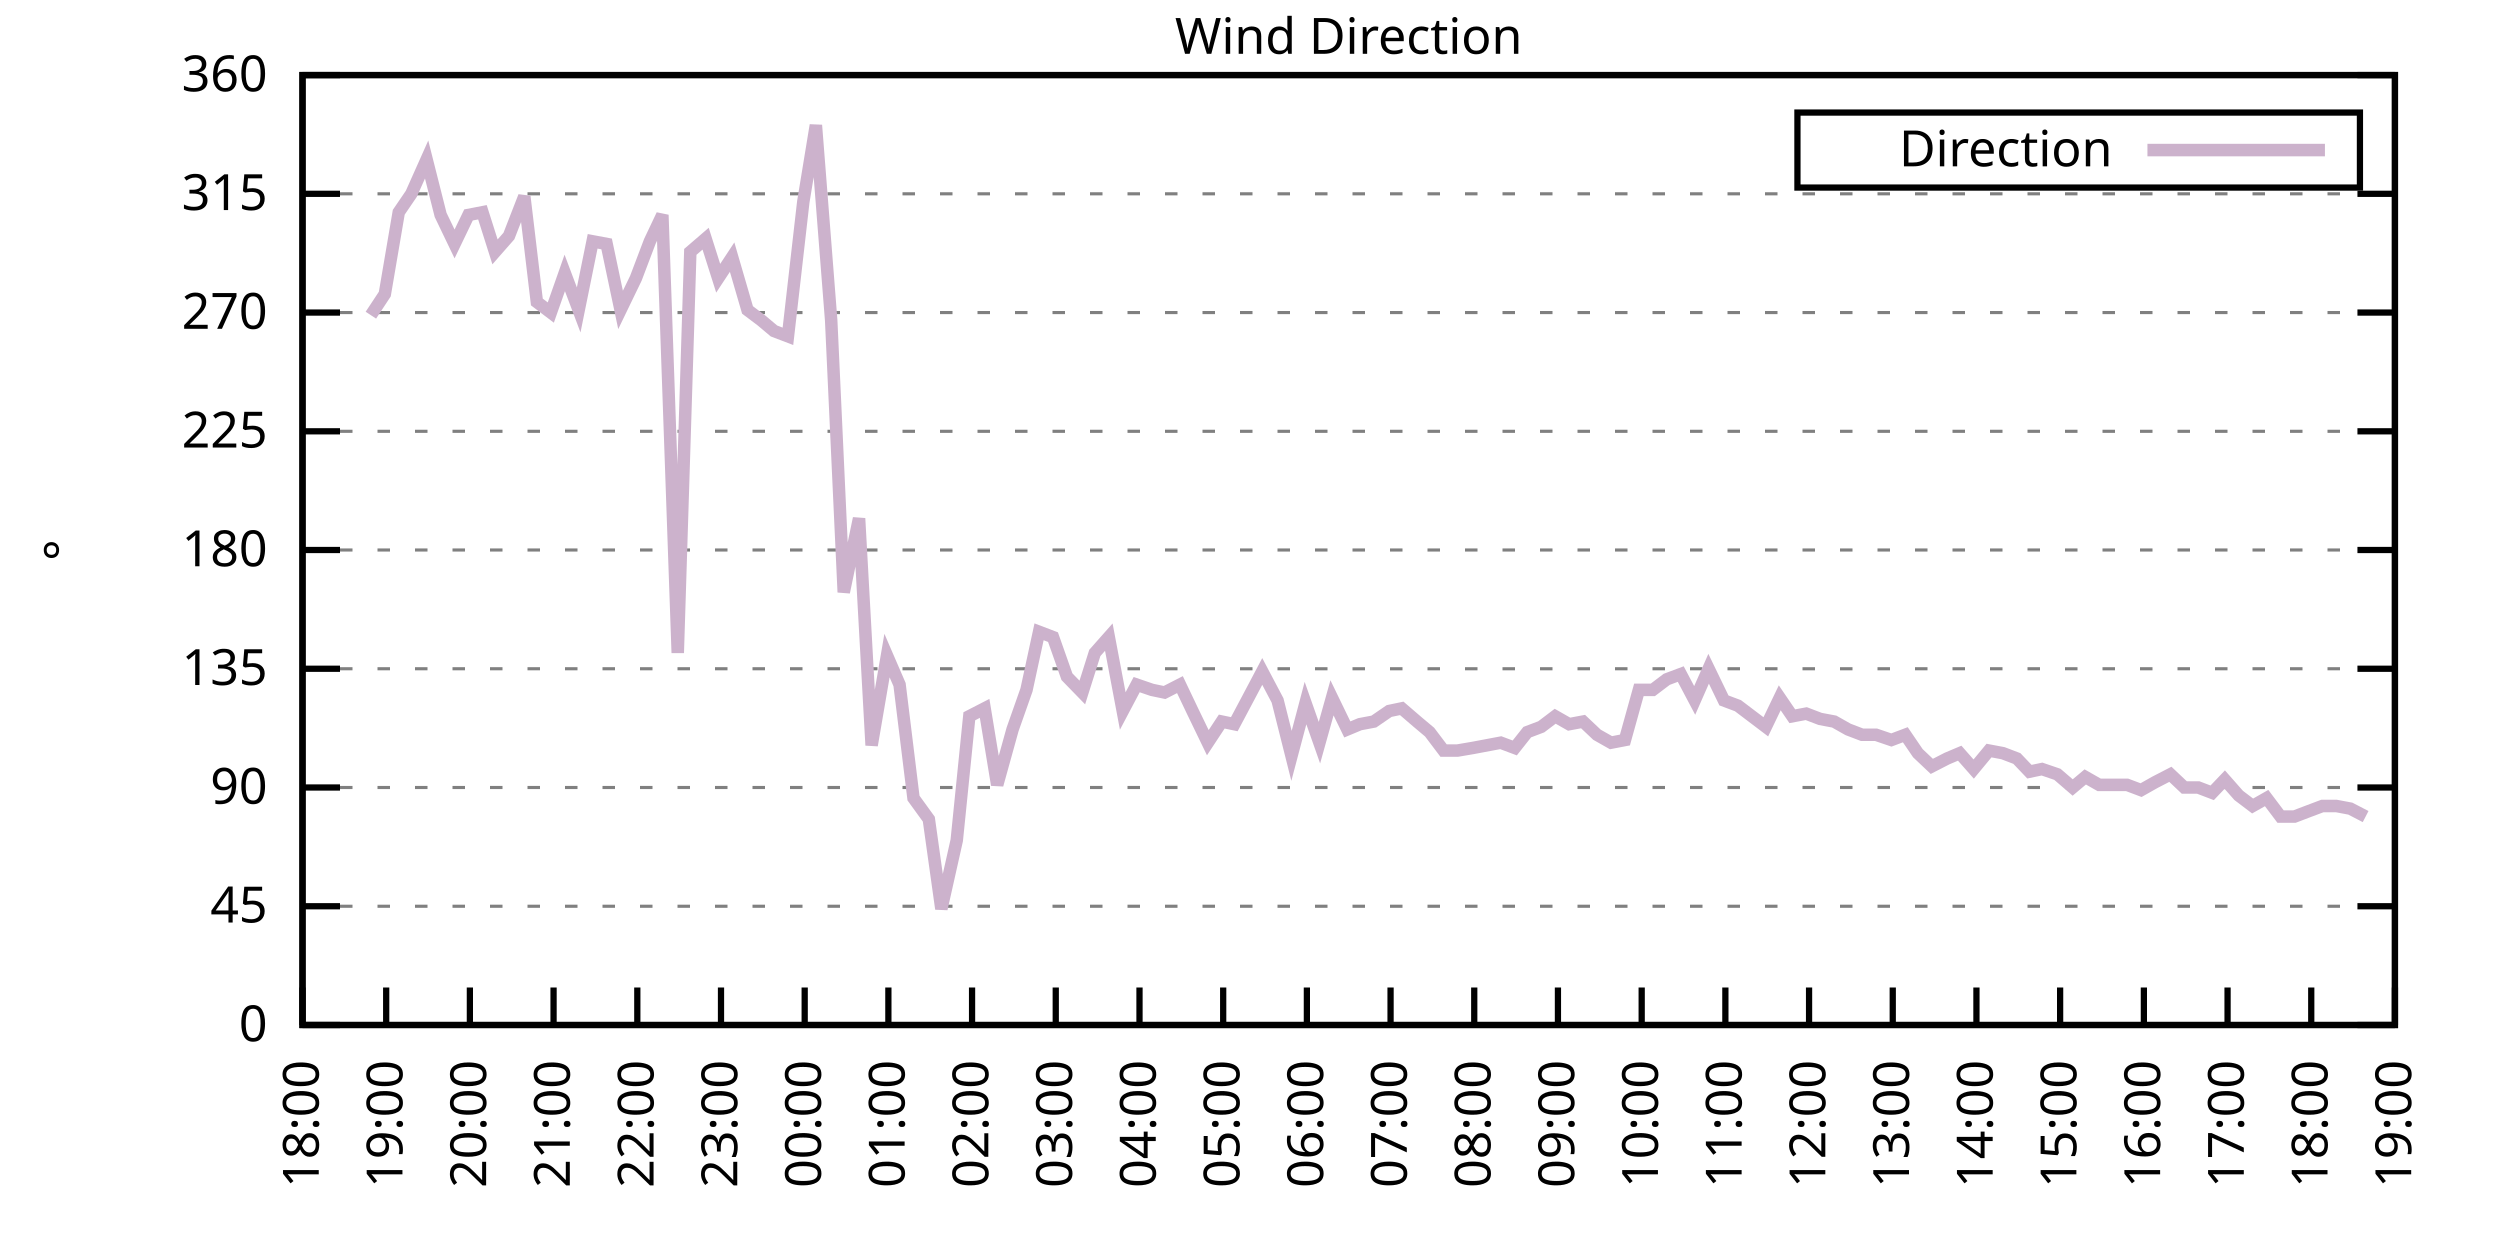
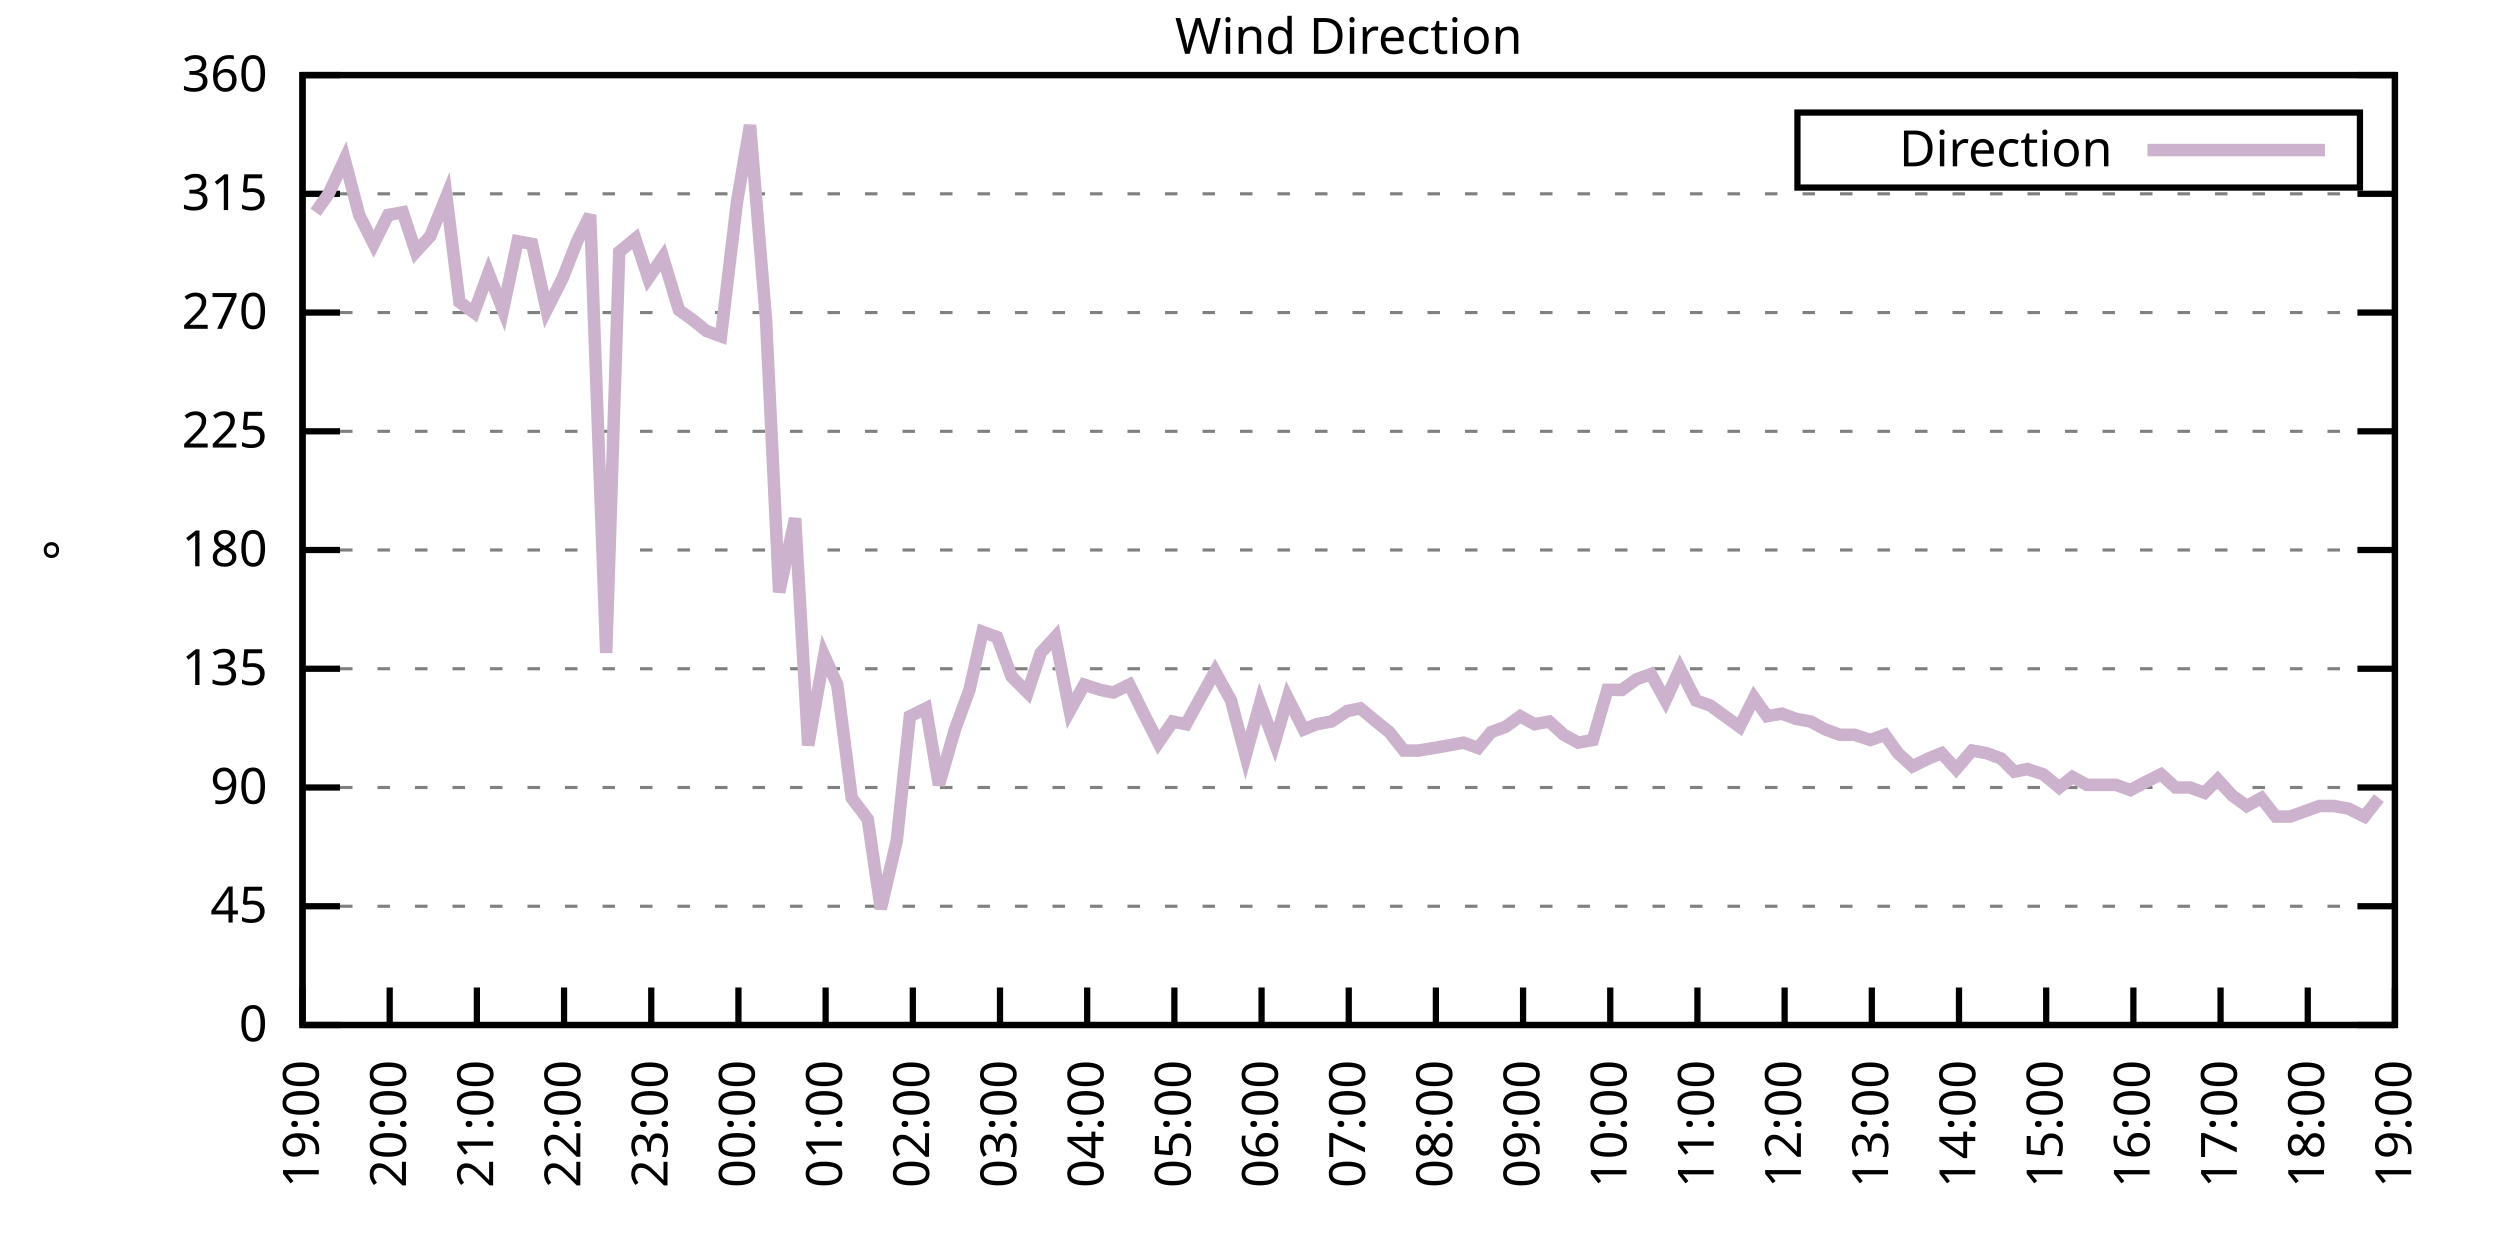
<svg xmlns="http://www.w3.org/2000/svg" xmlns:xlink="http://www.w3.org/1999/xlink" width="400" height="200" viewBox="0 0 400 200">
  <g id="gnuplot_canvas">
    <rect x="0" y="0" width="400" height="200" fill="none" />
    <defs>
      <circle id="gpDot" r="0.5" stroke-width="0.5" stroke="currentColor" />
      <path id="gpPt0" stroke-width="0.333" stroke="currentColor" d="M-1,0 h2 M0,-1 v2" />
      <path id="gpPt1" stroke-width="0.333" stroke="currentColor" d="M-1,-1 L1,1 M1,-1 L-1,1" />
      <path id="gpPt2" stroke-width="0.333" stroke="currentColor" d="M-1,0 L1,0 M0,-1 L0,1 M-1,-1 L1,1 M-1,1 L1,-1" />
      <rect id="gpPt3" stroke-width="0.333" stroke="currentColor" x="-1" y="-1" width="2" height="2" />
      <rect id="gpPt4" stroke-width="0.333" stroke="currentColor" fill="currentColor" x="-1" y="-1" width="2" height="2" />
      <circle id="gpPt5" stroke-width="0.333" stroke="currentColor" cx="0" cy="0" r="1" />
      <use xlink:href="#gpPt5" id="gpPt6" fill="currentColor" stroke="none" />
      <path id="gpPt7" stroke-width="0.333" stroke="currentColor" d="M0,-1.33 L-1.33,0.67 L1.33,0.67 z" />
      <use xlink:href="#gpPt7" id="gpPt8" fill="currentColor" stroke="none" />
      <use xlink:href="#gpPt7" id="gpPt9" stroke="currentColor" transform="rotate(180)" />
      <use xlink:href="#gpPt9" id="gpPt10" fill="currentColor" stroke="none" />
      <use xlink:href="#gpPt3" id="gpPt11" stroke="currentColor" transform="rotate(45)" />
      <use xlink:href="#gpPt11" id="gpPt12" fill="currentColor" stroke="none" />
      <path id="gpPt13" stroke-width="0.333" stroke="currentColor" d="M0,1.330 L1.265,0.411 L0.782,-1.067 L-0.782,-1.076 L-1.265,0.411 z" />
      <use xlink:href="#gpPt13" id="gpPt14" fill="currentColor" stroke="none" />
      <filter id="textbox" filterUnits="objectBoundingBox" x="0" y="0" height="1" width="1">
        <feFlood flood-color="white" flood-opacity="1" result="bgnd" />
        <feComposite in="SourceGraphic" in2="bgnd" operator="atop" />
      </filter>
      <filter id="greybox" filterUnits="objectBoundingBox" x="0" y="0" height="1" width="1">
        <feFlood flood-color="lightgrey" flood-opacity="1" result="grey" />
        <feComposite in="SourceGraphic" in2="grey" operator="atop" />
      </filter>
    </defs>
    <g fill="none" color="white" stroke="currentColor" stroke-width="1.00" stroke-linecap="butt" stroke-linejoin="miter">
</g>
    <g fill="none" color="black" stroke="currentColor" stroke-width="1.00" stroke-linecap="butt" stroke-linejoin="miter">
      <g stroke="none" shape-rendering="crispEdges">
        <polygon fill="rgb(255, 255, 255)" points="48.40,164.00 383.18,164.00 383.18,12.02 48.40,12.02 " />
      </g>
    </g>
    <g fill="none" color="black" stroke="currentColor" stroke-width="1.00" stroke-linecap="butt" stroke-linejoin="miter">
</g>
    <g fill="none" color="black" stroke="black" stroke-width="0.50" stroke-linecap="butt" stroke-linejoin="miter">
</g>
    <g fill="none" color="gray" stroke="currentColor" stroke-width="0.50" stroke-linecap="butt" stroke-linejoin="miter">
      <path stroke="gray" stroke-dasharray="2,4" class="gridline" d="M48.40,164.00 L383.19,164.00  " />
    </g>
    <g fill="none" color="gray" stroke="gray" stroke-width="1.00" stroke-linecap="butt" stroke-linejoin="miter">
</g>
    <g fill="none" color="black" stroke="currentColor" stroke-width="1.00" stroke-linecap="butt" stroke-linejoin="miter">
      <path stroke="black" d="M48.40,164.00 L54.40,164.00 M383.19,164.00 L377.19,164.00  " />
      <g transform="translate(42.80,166.60)" stroke="none" fill="black" font-family="Sans" font-size="8.00" text-anchor="end">
        <text>
          <tspan font-family="Sans"> 0</tspan>
        </text>
      </g>
    </g>
    <g fill="none" color="black" stroke="currentColor" stroke-width="1.00" stroke-linecap="butt" stroke-linejoin="miter">
</g>
    <g fill="none" color="black" stroke="black" stroke-width="0.50" stroke-linecap="butt" stroke-linejoin="miter">
</g>
    <g fill="none" color="gray" stroke="currentColor" stroke-width="0.50" stroke-linecap="butt" stroke-linejoin="miter">
      <path stroke="gray" stroke-dasharray="2,4" class="gridline" d="M48.40,145.00 L383.19,145.00  " />
    </g>
    <g fill="none" color="gray" stroke="gray" stroke-width="1.00" stroke-linecap="butt" stroke-linejoin="miter">
</g>
    <g fill="none" color="black" stroke="currentColor" stroke-width="1.00" stroke-linecap="butt" stroke-linejoin="miter">
      <path stroke="black" d="M48.40,145.00 L54.40,145.00 M383.19,145.00 L377.19,145.00  " />
      <g transform="translate(42.80,147.60)" stroke="none" fill="black" font-family="Sans" font-size="8.00" text-anchor="end">
        <text>
          <tspan font-family="Sans"> 45</tspan>
        </text>
      </g>
    </g>
    <g fill="none" color="black" stroke="currentColor" stroke-width="1.00" stroke-linecap="butt" stroke-linejoin="miter">
</g>
    <g fill="none" color="black" stroke="black" stroke-width="0.50" stroke-linecap="butt" stroke-linejoin="miter">
</g>
    <g fill="none" color="gray" stroke="currentColor" stroke-width="0.50" stroke-linecap="butt" stroke-linejoin="miter">
      <path stroke="gray" stroke-dasharray="2,4" class="gridline" d="M48.40,126.00 L383.19,126.00  " />
    </g>
    <g fill="none" color="gray" stroke="gray" stroke-width="1.00" stroke-linecap="butt" stroke-linejoin="miter">
</g>
    <g fill="none" color="black" stroke="currentColor" stroke-width="1.00" stroke-linecap="butt" stroke-linejoin="miter">
      <path stroke="black" d="M48.40,126.00 L54.40,126.00 M383.19,126.00 L377.19,126.00  " />
      <g transform="translate(42.80,128.60)" stroke="none" fill="black" font-family="Sans" font-size="8.00" text-anchor="end">
        <text>
          <tspan font-family="Sans"> 90</tspan>
        </text>
      </g>
    </g>
    <g fill="none" color="black" stroke="currentColor" stroke-width="1.00" stroke-linecap="butt" stroke-linejoin="miter">
</g>
    <g fill="none" color="black" stroke="black" stroke-width="0.50" stroke-linecap="butt" stroke-linejoin="miter">
</g>
    <g fill="none" color="gray" stroke="currentColor" stroke-width="0.50" stroke-linecap="butt" stroke-linejoin="miter">
      <path stroke="gray" stroke-dasharray="2,4" class="gridline" d="M48.40,107.00 L383.19,107.00  " />
    </g>
    <g fill="none" color="gray" stroke="gray" stroke-width="1.00" stroke-linecap="butt" stroke-linejoin="miter">
</g>
    <g fill="none" color="black" stroke="currentColor" stroke-width="1.00" stroke-linecap="butt" stroke-linejoin="miter">
      <path stroke="black" d="M48.40,107.00 L54.40,107.00 M383.19,107.00 L377.19,107.00  " />
      <g transform="translate(42.80,109.60)" stroke="none" fill="black" font-family="Sans" font-size="8.00" text-anchor="end">
        <text>
          <tspan font-family="Sans"> 135</tspan>
        </text>
      </g>
    </g>
    <g fill="none" color="black" stroke="currentColor" stroke-width="1.00" stroke-linecap="butt" stroke-linejoin="miter">
</g>
    <g fill="none" color="black" stroke="black" stroke-width="0.50" stroke-linecap="butt" stroke-linejoin="miter">
</g>
    <g fill="none" color="gray" stroke="currentColor" stroke-width="0.50" stroke-linecap="butt" stroke-linejoin="miter">
      <path stroke="gray" stroke-dasharray="2,4" class="gridline" d="M48.40,88.00 L383.19,88.00  " />
    </g>
    <g fill="none" color="gray" stroke="gray" stroke-width="1.00" stroke-linecap="butt" stroke-linejoin="miter">
</g>
    <g fill="none" color="black" stroke="currentColor" stroke-width="1.00" stroke-linecap="butt" stroke-linejoin="miter">
      <path stroke="black" d="M48.40,88.00 L54.40,88.00 M383.19,88.00 L377.19,88.00  " />
      <g transform="translate(42.80,90.60)" stroke="none" fill="black" font-family="Sans" font-size="8.00" text-anchor="end">
        <text>
          <tspan font-family="Sans"> 180</tspan>
        </text>
      </g>
    </g>
    <g fill="none" color="black" stroke="currentColor" stroke-width="1.00" stroke-linecap="butt" stroke-linejoin="miter">
</g>
    <g fill="none" color="black" stroke="black" stroke-width="0.50" stroke-linecap="butt" stroke-linejoin="miter">
</g>
    <g fill="none" color="gray" stroke="currentColor" stroke-width="0.50" stroke-linecap="butt" stroke-linejoin="miter">
      <path stroke="gray" stroke-dasharray="2,4" class="gridline" d="M48.40,69.01 L383.19,69.01  " />
    </g>
    <g fill="none" color="gray" stroke="gray" stroke-width="1.00" stroke-linecap="butt" stroke-linejoin="miter">
</g>
    <g fill="none" color="black" stroke="currentColor" stroke-width="1.00" stroke-linecap="butt" stroke-linejoin="miter">
      <path stroke="black" d="M48.40,69.01 L54.40,69.01 M383.19,69.01 L377.19,69.01  " />
      <g transform="translate(42.80,71.61)" stroke="none" fill="black" font-family="Sans" font-size="8.00" text-anchor="end">
        <text>
          <tspan font-family="Sans"> 225</tspan>
        </text>
      </g>
    </g>
    <g fill="none" color="black" stroke="currentColor" stroke-width="1.00" stroke-linecap="butt" stroke-linejoin="miter">
</g>
    <g fill="none" color="black" stroke="black" stroke-width="0.50" stroke-linecap="butt" stroke-linejoin="miter">
</g>
    <g fill="none" color="gray" stroke="currentColor" stroke-width="0.50" stroke-linecap="butt" stroke-linejoin="miter">
      <path stroke="gray" stroke-dasharray="2,4" class="gridline" d="M48.40,50.01 L383.19,50.01  " />
    </g>
    <g fill="none" color="gray" stroke="gray" stroke-width="1.00" stroke-linecap="butt" stroke-linejoin="miter">
</g>
    <g fill="none" color="black" stroke="currentColor" stroke-width="1.00" stroke-linecap="butt" stroke-linejoin="miter">
      <path stroke="black" d="M48.40,50.01 L54.40,50.01 M383.19,50.01 L377.19,50.01  " />
      <g transform="translate(42.80,52.61)" stroke="none" fill="black" font-family="Sans" font-size="8.00" text-anchor="end">
        <text>
          <tspan font-family="Sans"> 270</tspan>
        </text>
      </g>
    </g>
    <g fill="none" color="black" stroke="currentColor" stroke-width="1.00" stroke-linecap="butt" stroke-linejoin="miter">
</g>
    <g fill="none" color="black" stroke="black" stroke-width="0.50" stroke-linecap="butt" stroke-linejoin="miter">
</g>
    <g fill="none" color="gray" stroke="currentColor" stroke-width="0.50" stroke-linecap="butt" stroke-linejoin="miter">
      <path stroke="gray" stroke-dasharray="2,4" class="gridline" d="M48.40,31.01 L383.19,31.01  " />
    </g>
    <g fill="none" color="gray" stroke="gray" stroke-width="1.00" stroke-linecap="butt" stroke-linejoin="miter">
</g>
    <g fill="none" color="black" stroke="currentColor" stroke-width="1.00" stroke-linecap="butt" stroke-linejoin="miter">
      <path stroke="black" d="M48.40,31.01 L54.40,31.01 M383.19,31.01 L377.19,31.01  " />
      <g transform="translate(42.80,33.61)" stroke="none" fill="black" font-family="Sans" font-size="8.00" text-anchor="end">
        <text>
          <tspan font-family="Sans"> 315</tspan>
        </text>
      </g>
    </g>
    <g fill="none" color="black" stroke="currentColor" stroke-width="1.00" stroke-linecap="butt" stroke-linejoin="miter">
</g>
    <g fill="none" color="black" stroke="black" stroke-width="0.50" stroke-linecap="butt" stroke-linejoin="miter">
</g>
    <g fill="none" color="gray" stroke="currentColor" stroke-width="0.50" stroke-linecap="butt" stroke-linejoin="miter">
      <path stroke="gray" stroke-dasharray="2,4" class="gridline" d="M48.40,12.01 L383.19,12.01  " />
    </g>
    <g fill="none" color="gray" stroke="gray" stroke-width="1.00" stroke-linecap="butt" stroke-linejoin="miter">
</g>
    <g fill="none" color="black" stroke="currentColor" stroke-width="1.00" stroke-linecap="butt" stroke-linejoin="miter">
      <path stroke="black" d="M48.40,12.01 L54.40,12.01 M383.19,12.01 L377.19,12.01  " />
      <g transform="translate(42.80,14.61)" stroke="none" fill="black" font-family="Sans" font-size="8.00" text-anchor="end">
        <text>
          <tspan font-family="Sans"> 360</tspan>
        </text>
      </g>
    </g>
    <g fill="none" color="black" stroke="currentColor" stroke-width="1.00" stroke-linecap="butt" stroke-linejoin="miter">
      <path stroke="black" d="M48.40,164.00 L48.40,158.00  " />
      <g transform="translate(51.00,169.60) rotate(270.00)" stroke="none" fill="black" font-family="Sans" font-size="8.00" text-anchor="end">
        <text>
-           <tspan font-family="Sans">18:00</tspan>
-         </text>
-       </g>
-     </g>
-     <g fill="none" color="black" stroke="currentColor" stroke-width="1.00" stroke-linecap="butt" stroke-linejoin="miter">
-       <path stroke="black" d="M61.79,164.00 L61.79,158.00  " />
-       <g transform="translate(64.39,169.60) rotate(270.00)" stroke="none" fill="black" font-family="Sans" font-size="8.00" text-anchor="end">
-         <text>
          <tspan font-family="Sans">19:00</tspan>
        </text>
      </g>
    </g>
    <g fill="none" color="black" stroke="currentColor" stroke-width="1.00" stroke-linecap="butt" stroke-linejoin="miter">
-       <path stroke="black" d="M75.18,164.00 L75.18,158.00  " />
-       <g transform="translate(77.78,169.60) rotate(270.00)" stroke="none" fill="black" font-family="Sans" font-size="8.00" text-anchor="end">
+       <path stroke="black" d="M62.35,164.00 L62.35,158.00  " />
+       <g transform="translate(64.95,169.60) rotate(270.00)" stroke="none" fill="black" font-family="Sans" font-size="8.00" text-anchor="end">
        <text>
          <tspan font-family="Sans">20:00</tspan>
        </text>
      </g>
    </g>
    <g fill="none" color="black" stroke="currentColor" stroke-width="1.00" stroke-linecap="butt" stroke-linejoin="miter">
-       <path stroke="black" d="M88.57,164.00 L88.57,158.00  " />
-       <g transform="translate(91.17,169.60) rotate(270.00)" stroke="none" fill="black" font-family="Sans" font-size="8.00" text-anchor="end">
+       <path stroke="black" d="M76.30,164.00 L76.30,158.00  " />
+       <g transform="translate(78.90,169.60) rotate(270.00)" stroke="none" fill="black" font-family="Sans" font-size="8.00" text-anchor="end">
        <text>
          <tspan font-family="Sans">21:00</tspan>
        </text>
      </g>
    </g>
    <g fill="none" color="black" stroke="currentColor" stroke-width="1.00" stroke-linecap="butt" stroke-linejoin="miter">
-       <path stroke="black" d="M101.97,164.00 L101.97,158.00  " />
-       <g transform="translate(104.57,169.60) rotate(270.00)" stroke="none" fill="black" font-family="Sans" font-size="8.00" text-anchor="end">
+       <path stroke="black" d="M90.25,164.00 L90.25,158.00  " />
+       <g transform="translate(92.85,169.60) rotate(270.00)" stroke="none" fill="black" font-family="Sans" font-size="8.00" text-anchor="end">
        <text>
          <tspan font-family="Sans">22:00</tspan>
        </text>
      </g>
    </g>
    <g fill="none" color="black" stroke="currentColor" stroke-width="1.00" stroke-linecap="butt" stroke-linejoin="miter">
-       <path stroke="black" d="M115.36,164.00 L115.36,158.00  " />
-       <g transform="translate(117.96,169.60) rotate(270.00)" stroke="none" fill="black" font-family="Sans" font-size="8.00" text-anchor="end">
+       <path stroke="black" d="M104.20,164.00 L104.20,158.00  " />
+       <g transform="translate(106.80,169.60) rotate(270.00)" stroke="none" fill="black" font-family="Sans" font-size="8.00" text-anchor="end">
        <text>
          <tspan font-family="Sans">23:00</tspan>
        </text>
      </g>
    </g>
    <g fill="none" color="black" stroke="currentColor" stroke-width="1.00" stroke-linecap="butt" stroke-linejoin="miter">
-       <path stroke="black" d="M128.75,164.00 L128.75,158.00  " />
-       <g transform="translate(131.35,169.60) rotate(270.00)" stroke="none" fill="black" font-family="Sans" font-size="8.00" text-anchor="end">
+       <path stroke="black" d="M118.15,164.00 L118.15,158.00  " />
+       <g transform="translate(120.75,169.60) rotate(270.00)" stroke="none" fill="black" font-family="Sans" font-size="8.00" text-anchor="end">
        <text>
          <tspan font-family="Sans">00:00</tspan>
        </text>
      </g>
    </g>
    <g fill="none" color="black" stroke="currentColor" stroke-width="1.00" stroke-linecap="butt" stroke-linejoin="miter">
-       <path stroke="black" d="M142.14,164.00 L142.14,158.00  " />
-       <g transform="translate(144.74,169.60) rotate(270.00)" stroke="none" fill="black" font-family="Sans" font-size="8.00" text-anchor="end">
+       <path stroke="black" d="M132.10,164.00 L132.10,158.00  " />
+       <g transform="translate(134.70,169.60) rotate(270.00)" stroke="none" fill="black" font-family="Sans" font-size="8.00" text-anchor="end">
        <text>
          <tspan font-family="Sans">01:00</tspan>
        </text>
      </g>
    </g>
    <g fill="none" color="black" stroke="currentColor" stroke-width="1.00" stroke-linecap="butt" stroke-linejoin="miter">
-       <path stroke="black" d="M155.53,164.00 L155.53,158.00  " />
-       <g transform="translate(158.13,169.60) rotate(270.00)" stroke="none" fill="black" font-family="Sans" font-size="8.00" text-anchor="end">
+       <path stroke="black" d="M146.05,164.00 L146.05,158.00  " />
+       <g transform="translate(148.65,169.60) rotate(270.00)" stroke="none" fill="black" font-family="Sans" font-size="8.00" text-anchor="end">
        <text>
          <tspan font-family="Sans">02:00</tspan>
        </text>
      </g>
    </g>
    <g fill="none" color="black" stroke="currentColor" stroke-width="1.00" stroke-linecap="butt" stroke-linejoin="miter">
-       <path stroke="black" d="M168.92,164.00 L168.92,158.00  " />
-       <g transform="translate(171.52,169.60) rotate(270.00)" stroke="none" fill="black" font-family="Sans" font-size="8.00" text-anchor="end">
+       <path stroke="black" d="M160.00,164.00 L160.00,158.00  " />
+       <g transform="translate(162.60,169.60) rotate(270.00)" stroke="none" fill="black" font-family="Sans" font-size="8.00" text-anchor="end">
        <text>
          <tspan font-family="Sans">03:00</tspan>
        </text>
      </g>
    </g>
    <g fill="none" color="black" stroke="currentColor" stroke-width="1.00" stroke-linecap="butt" stroke-linejoin="miter">
-       <path stroke="black" d="M182.32,164.00 L182.32,158.00  " />
-       <g transform="translate(184.92,169.60) rotate(270.00)" stroke="none" fill="black" font-family="Sans" font-size="8.00" text-anchor="end">
+       <path stroke="black" d="M173.95,164.00 L173.95,158.00  " />
+       <g transform="translate(176.55,169.60) rotate(270.00)" stroke="none" fill="black" font-family="Sans" font-size="8.00" text-anchor="end">
        <text>
          <tspan font-family="Sans">04:00</tspan>
        </text>
      </g>
    </g>
    <g fill="none" color="black" stroke="currentColor" stroke-width="1.00" stroke-linecap="butt" stroke-linejoin="miter">
-       <path stroke="black" d="M195.71,164.00 L195.71,158.00  " />
-       <g transform="translate(198.31,169.60) rotate(270.00)" stroke="none" fill="black" font-family="Sans" font-size="8.00" text-anchor="end">
+       <path stroke="black" d="M187.90,164.00 L187.90,158.00  " />
+       <g transform="translate(190.50,169.60) rotate(270.00)" stroke="none" fill="black" font-family="Sans" font-size="8.00" text-anchor="end">
        <text>
          <tspan font-family="Sans">05:00</tspan>
        </text>
      </g>
    </g>
    <g fill="none" color="black" stroke="currentColor" stroke-width="1.00" stroke-linecap="butt" stroke-linejoin="miter">
-       <path stroke="black" d="M209.10,164.00 L209.10,158.00  " />
-       <g transform="translate(211.70,169.60) rotate(270.00)" stroke="none" fill="black" font-family="Sans" font-size="8.00" text-anchor="end">
+       <path stroke="black" d="M201.85,164.00 L201.85,158.00  " />
+       <g transform="translate(204.45,169.60) rotate(270.00)" stroke="none" fill="black" font-family="Sans" font-size="8.00" text-anchor="end">
        <text>
          <tspan font-family="Sans">06:00</tspan>
        </text>
      </g>
    </g>
    <g fill="none" color="black" stroke="currentColor" stroke-width="1.00" stroke-linecap="butt" stroke-linejoin="miter">
-       <path stroke="black" d="M222.49,164.00 L222.49,158.00  " />
-       <g transform="translate(225.09,169.60) rotate(270.00)" stroke="none" fill="black" font-family="Sans" font-size="8.00" text-anchor="end">
+       <path stroke="black" d="M215.80,164.00 L215.80,158.00  " />
+       <g transform="translate(218.40,169.60) rotate(270.00)" stroke="none" fill="black" font-family="Sans" font-size="8.00" text-anchor="end">
        <text>
          <tspan font-family="Sans">07:00</tspan>
        </text>
      </g>
    </g>
    <g fill="none" color="black" stroke="currentColor" stroke-width="1.00" stroke-linecap="butt" stroke-linejoin="miter">
-       <path stroke="black" d="M235.88,164.00 L235.88,158.00  " />
-       <g transform="translate(238.48,169.60) rotate(270.00)" stroke="none" fill="black" font-family="Sans" font-size="8.00" text-anchor="end">
+       <path stroke="black" d="M229.74,164.00 L229.74,158.00  " />
+       <g transform="translate(232.34,169.60) rotate(270.00)" stroke="none" fill="black" font-family="Sans" font-size="8.00" text-anchor="end">
        <text>
          <tspan font-family="Sans">08:00</tspan>
        </text>
      </g>
    </g>
    <g fill="none" color="black" stroke="currentColor" stroke-width="1.00" stroke-linecap="butt" stroke-linejoin="miter">
-       <path stroke="black" d="M249.27,164.00 L249.27,158.00  " />
-       <g transform="translate(251.87,169.60) rotate(270.00)" stroke="none" fill="black" font-family="Sans" font-size="8.00" text-anchor="end">
+       <path stroke="black" d="M243.69,164.00 L243.69,158.00  " />
+       <g transform="translate(246.29,169.60) rotate(270.00)" stroke="none" fill="black" font-family="Sans" font-size="8.00" text-anchor="end">
        <text>
          <tspan font-family="Sans">09:00</tspan>
        </text>
      </g>
    </g>
    <g fill="none" color="black" stroke="currentColor" stroke-width="1.00" stroke-linecap="butt" stroke-linejoin="miter">
-       <path stroke="black" d="M262.67,164.00 L262.67,158.00  " />
-       <g transform="translate(265.27,169.60) rotate(270.00)" stroke="none" fill="black" font-family="Sans" font-size="8.00" text-anchor="end">
+       <path stroke="black" d="M257.64,164.00 L257.64,158.00  " />
+       <g transform="translate(260.24,169.60) rotate(270.00)" stroke="none" fill="black" font-family="Sans" font-size="8.00" text-anchor="end">
        <text>
          <tspan font-family="Sans">10:00</tspan>
        </text>
      </g>
    </g>
    <g fill="none" color="black" stroke="currentColor" stroke-width="1.00" stroke-linecap="butt" stroke-linejoin="miter">
-       <path stroke="black" d="M276.06,164.00 L276.06,158.00  " />
-       <g transform="translate(278.66,169.60) rotate(270.00)" stroke="none" fill="black" font-family="Sans" font-size="8.00" text-anchor="end">
+       <path stroke="black" d="M271.59,164.00 L271.59,158.00  " />
+       <g transform="translate(274.19,169.60) rotate(270.00)" stroke="none" fill="black" font-family="Sans" font-size="8.00" text-anchor="end">
        <text>
          <tspan font-family="Sans">11:00</tspan>
        </text>
      </g>
    </g>
    <g fill="none" color="black" stroke="currentColor" stroke-width="1.00" stroke-linecap="butt" stroke-linejoin="miter">
-       <path stroke="black" d="M289.45,164.00 L289.45,158.00  " />
-       <g transform="translate(292.05,169.60) rotate(270.00)" stroke="none" fill="black" font-family="Sans" font-size="8.00" text-anchor="end">
+       <path stroke="black" d="M285.54,164.00 L285.54,158.00  " />
+       <g transform="translate(288.14,169.60) rotate(270.00)" stroke="none" fill="black" font-family="Sans" font-size="8.00" text-anchor="end">
        <text>
          <tspan font-family="Sans">12:00</tspan>
        </text>
      </g>
    </g>
    <g fill="none" color="black" stroke="currentColor" stroke-width="1.00" stroke-linecap="butt" stroke-linejoin="miter">
-       <path stroke="black" d="M302.84,164.00 L302.84,158.00  " />
-       <g transform="translate(305.44,169.60) rotate(270.00)" stroke="none" fill="black" font-family="Sans" font-size="8.00" text-anchor="end">
+       <path stroke="black" d="M299.49,164.00 L299.49,158.00  " />
+       <g transform="translate(302.09,169.60) rotate(270.00)" stroke="none" fill="black" font-family="Sans" font-size="8.00" text-anchor="end">
        <text>
          <tspan font-family="Sans">13:00</tspan>
        </text>
      </g>
    </g>
    <g fill="none" color="black" stroke="currentColor" stroke-width="1.00" stroke-linecap="butt" stroke-linejoin="miter">
-       <path stroke="black" d="M316.23,164.00 L316.23,158.00  " />
-       <g transform="translate(318.83,169.60) rotate(270.00)" stroke="none" fill="black" font-family="Sans" font-size="8.00" text-anchor="end">
+       <path stroke="black" d="M313.44,164.00 L313.44,158.00  " />
+       <g transform="translate(316.04,169.60) rotate(270.00)" stroke="none" fill="black" font-family="Sans" font-size="8.00" text-anchor="end">
        <text>
          <tspan font-family="Sans">14:00</tspan>
        </text>
      </g>
    </g>
    <g fill="none" color="black" stroke="currentColor" stroke-width="1.00" stroke-linecap="butt" stroke-linejoin="miter">
-       <path stroke="black" d="M329.62,164.00 L329.62,158.00  " />
-       <g transform="translate(332.22,169.60) rotate(270.00)" stroke="none" fill="black" font-family="Sans" font-size="8.00" text-anchor="end">
+       <path stroke="black" d="M327.39,164.00 L327.39,158.00  " />
+       <g transform="translate(329.99,169.60) rotate(270.00)" stroke="none" fill="black" font-family="Sans" font-size="8.00" text-anchor="end">
        <text>
          <tspan font-family="Sans">15:00</tspan>
        </text>
      </g>
    </g>
    <g fill="none" color="black" stroke="currentColor" stroke-width="1.00" stroke-linecap="butt" stroke-linejoin="miter">
-       <path stroke="black" d="M343.02,164.00 L343.02,158.00  " />
-       <g transform="translate(345.62,169.60) rotate(270.00)" stroke="none" fill="black" font-family="Sans" font-size="8.00" text-anchor="end">
+       <path stroke="black" d="M341.34,164.00 L341.34,158.00  " />
+       <g transform="translate(343.94,169.60) rotate(270.00)" stroke="none" fill="black" font-family="Sans" font-size="8.00" text-anchor="end">
        <text>
          <tspan font-family="Sans">16:00</tspan>
        </text>
      </g>
    </g>
    <g fill="none" color="black" stroke="currentColor" stroke-width="1.00" stroke-linecap="butt" stroke-linejoin="miter">
-       <path stroke="black" d="M356.41,164.00 L356.41,158.00  " />
-       <g transform="translate(359.01,169.60) rotate(270.00)" stroke="none" fill="black" font-family="Sans" font-size="8.00" text-anchor="end">
+       <path stroke="black" d="M355.29,164.00 L355.29,158.00  " />
+       <g transform="translate(357.89,169.60) rotate(270.00)" stroke="none" fill="black" font-family="Sans" font-size="8.00" text-anchor="end">
        <text>
          <tspan font-family="Sans">17:00</tspan>
        </text>
      </g>
    </g>
    <g fill="none" color="black" stroke="currentColor" stroke-width="1.00" stroke-linecap="butt" stroke-linejoin="miter">
-       <path stroke="black" d="M369.80,164.00 L369.80,158.00  " />
-       <g transform="translate(372.40,169.60) rotate(270.00)" stroke="none" fill="black" font-family="Sans" font-size="8.00" text-anchor="end">
+       <path stroke="black" d="M369.24,164.00 L369.24,158.00  " />
+       <g transform="translate(371.84,169.60) rotate(270.00)" stroke="none" fill="black" font-family="Sans" font-size="8.00" text-anchor="end">
        <text>
          <tspan font-family="Sans">18:00</tspan>
        </text>
      </g>
    </g>
    <g fill="none" color="black" stroke="currentColor" stroke-width="1.00" stroke-linecap="butt" stroke-linejoin="miter">
      <path stroke="black" d="M383.19,164.00 L383.19,158.00  " />
      <g transform="translate(385.79,169.60) rotate(270.00)" stroke="none" fill="black" font-family="Sans" font-size="8.00" text-anchor="end">
        <text>
          <tspan font-family="Sans">19:00</tspan>
        </text>
      </g>
    </g>
    <g fill="none" color="black" stroke="currentColor" stroke-width="1.00" stroke-linecap="butt" stroke-linejoin="miter">
</g>
    <g fill="none" color="black" stroke="currentColor" stroke-width="1.00" stroke-linecap="butt" stroke-linejoin="miter">
      <path stroke="black" d="M48.40,12.01 L48.40,164.00 L383.19,164.00 L383.19,12.01 L48.40,12.01 Z  " />
    </g>
    <g fill="none" color="black" stroke="currentColor" stroke-width="1.00" stroke-linecap="butt" stroke-linejoin="miter">
</g>
    <g fill="none" color="black" stroke="currentColor" stroke-width="1.00" stroke-linecap="butt" stroke-linejoin="miter">
      <path stroke="black" d="M287.59,30.01 L287.59,18.01 L377.59,18.01 L377.59,30.01 L287.59,30.01 Z  " />
    </g>
    <g id="Wind_direction_plot_1">
      <g fill="none" color="white" stroke="black" stroke-width="2.00" stroke-linecap="butt" stroke-linejoin="miter">
</g>
      <g fill="none" color="black" stroke="currentColor" stroke-width="2.00" stroke-linecap="butt" stroke-linejoin="miter">
        <g transform="translate(337.99,26.61)" stroke="none" fill="black" font-family="Sans" font-size="8.00" text-anchor="end">
          <text>
            <tspan font-family="Sans">Direction</tspan>
          </text>
        </g>
      </g>
      <g fill="none" color="black" stroke="currentColor" stroke-width="2.00" stroke-linecap="butt" stroke-linejoin="miter">
-         <path stroke="rgb(204, 178, 204)" d="M343.59,24.01 L371.99,24.01 M59.34,50.43 L61.57,47.05 L63.80,33.96 L65.81,31.01 L68.26,25.52 L70.50,34.39   L72.73,39.03 L74.96,34.39 L77.19,33.96 L79.20,40.30 L81.43,37.76 L83.89,31.43 L85.90,48.32 L88.13,50.01   L90.36,43.67 L92.59,49.59 L94.82,38.61 L97.06,39.03 L99.29,49.59 L101.74,44.52 L103.98,38.61 L105.98,34.39   L108.44,104.47 L110.45,40.30 L112.90,38.19 L114.91,44.52 L117.14,41.14 L119.60,49.59 L121.83,51.27 L123.84,52.96   L126.07,53.81 L128.53,32.28 L130.54,20.03 L132.99,51.27 L135.00,94.76 L137.45,82.94 L139.46,119.25 L141.92,104.89   L143.93,109.54 L146.16,127.69 L148.61,131.07 L150.62,145.42 L153.08,134.45 L155.09,114.60 L157.54,113.34 L159.55,125.58   L162.01,116.71 L164.24,110.38 L166.25,101.09 L168.48,101.94 L170.71,108.27 L173.17,110.80 L175.17,104.47 L177.41,101.94   L179.64,113.76 L181.87,109.54 L184.32,110.38 L186.33,110.80 L188.79,109.54 L190.80,113.76 L193.25,118.83 L195.48,115.45   L197.49,115.87 L199.73,111.65 L201.96,107.43 L204.41,112.07 L206.64,120.94 L208.88,112.49 L211.11,118.83 L213.12,111.65   L215.57,116.71 L217.58,115.87 L219.81,115.45 L222.27,113.76 L224.28,113.34 L226.73,115.45 L228.74,117.14 L230.97,120.09   L233.20,120.09 L235.66,119.67 L237.89,119.25 L240.12,118.83 L242.36,119.67 L244.36,117.14 L246.60,116.29 L248.83,114.60   L251.06,115.87 L253.29,115.45 L255.52,117.56 L257.76,118.83 L259.99,118.40 L262.22,110.38 L264.45,110.38 L266.68,108.69   L268.92,107.85 L271.15,112.07 L273.38,107.00 L275.83,112.07 L278.07,112.91 L280.30,114.60 L282.53,116.29 L284.76,111.65   L286.77,114.60 L289.00,114.18 L291.23,115.03 L293.47,115.45 L295.70,116.71 L297.93,117.56 L300.16,117.56 L302.62,118.40   L304.85,117.56 L306.86,120.51 L309.09,122.62 L311.54,121.36 L313.55,120.51 L315.79,123.05 L318.24,120.09 L320.47,120.51   L322.70,121.36 L324.71,123.47 L326.72,123.05 L329.18,123.89 L331.63,126.00 L333.64,124.31 L335.87,125.58 L338.10,125.58   L340.34,125.58 L342.57,126.42 L344.80,125.16 L347.26,123.89 L349.49,126.00 L351.72,126.00 L353.95,126.85 L355.96,124.74   L358.19,127.27 L360.42,128.96 L362.66,127.69 L364.89,130.65 L367.12,130.65 L369.35,129.80 L371.58,128.96 L373.82,128.96   L376.05,129.38 L378.50,130.65  " />
+         <path stroke="rgb(204, 178, 204)" d="M343.59,24.01 L371.99,24.01 M50.49,33.96 L52.58,31.01 L55.14,25.52 L57.47,34.39 L59.79,39.03 L62.12,34.39   L64.44,33.96 L66.53,40.30 L68.86,37.76 L71.42,31.43 L73.51,48.32 L75.83,50.01 L78.16,43.67 L80.48,49.59   L82.81,38.61 L85.13,39.03 L87.46,49.59 L90.02,44.52 L92.34,38.61 L94.43,34.39 L96.99,104.47 L99.08,40.30   L101.64,38.19 L103.73,44.52 L106.06,41.14 L108.62,49.59 L110.94,51.27 L113.03,52.96 L115.36,53.81 L117.92,32.28   L120.01,20.03 L122.57,51.27 L124.66,94.76 L127.22,82.94 L129.31,119.25 L131.87,104.89 L133.96,109.54 L136.28,127.69   L138.84,131.07 L140.93,145.42 L143.49,134.45 L145.58,114.60 L148.14,113.34 L150.23,125.58 L152.79,116.71 L155.11,110.38   L157.21,101.09 L159.53,101.94 L161.86,108.27 L164.41,110.80 L166.51,104.47 L168.83,101.94 L171.16,113.76 L173.48,109.54   L176.04,110.38 L178.13,110.80 L180.69,109.54 L182.78,113.76 L185.34,118.83 L187.66,115.45 L189.76,115.87 L192.08,111.65   L194.41,107.43 L196.96,112.07 L199.29,120.94 L201.61,112.49 L203.94,118.83 L206.03,111.65 L208.59,116.71 L210.68,115.87   L213.01,115.45 L215.56,113.76 L217.65,113.34 L220.21,115.45 L222.30,117.14 L224.63,120.09 L226.95,120.09 L229.51,119.67   L231.84,119.25 L234.16,118.83 L236.49,119.67 L238.58,117.14 L240.90,116.29 L243.23,114.60 L245.55,115.87 L247.88,115.45   L250.20,117.56 L252.53,118.83 L254.85,118.40 L257.18,110.38 L259.50,110.38 L261.83,108.69 L264.15,107.85 L266.48,112.07   L268.80,107.00 L271.36,112.07 L273.69,112.91 L276.01,114.60 L278.34,116.29 L280.66,111.65 L282.75,114.60 L285.08,114.18   L287.40,115.03 L289.73,115.45 L292.05,116.71 L294.38,117.56 L296.70,117.56 L299.26,118.40 L301.58,117.56 L303.68,120.51   L306.00,122.62 L308.56,121.36 L310.65,120.51 L312.98,123.05 L315.53,120.09 L317.86,120.51 L320.18,121.36 L322.28,123.47   L324.37,123.05 L326.93,123.89 L329.48,126.00 L331.58,124.31 L333.90,125.58 L336.23,125.58 L338.55,125.58 L340.88,126.42   L343.20,125.16 L345.76,123.89 L348.08,126.00 L350.41,126.00 L352.73,126.85 L354.83,124.74 L357.15,127.27 L359.48,128.96   L361.80,127.69 L364.13,130.65 L366.45,130.65 L368.78,129.80 L371.10,128.96 L373.43,128.96 L375.75,129.38 L378.31,130.65   L380.63,127.69  " />
      </g>
    </g>
    <g fill="none" color="black" stroke="currentColor" stroke-width="2.00" stroke-linecap="butt" stroke-linejoin="miter">
</g>
    <g fill="none" color="black" stroke="black" stroke-width="1.00" stroke-linecap="butt" stroke-linejoin="miter">
</g>
    <g fill="none" color="black" stroke="currentColor" stroke-width="1.00" stroke-linecap="butt" stroke-linejoin="miter">
      <path stroke="black" d="M48.40,12.01 L48.40,164.00 L383.19,164.00 L383.19,12.01 L48.40,12.01 Z  " />
      <g transform="translate(12.80,88.01) rotate(270.00)" stroke="none" fill="black" font-family="Sans" font-size="8.00" text-anchor="middle">
        <text>
          <tspan font-family="Sans">°</tspan>
        </text>
      </g>
    </g>
    <g fill="none" color="black" stroke="currentColor" stroke-width="1.00" stroke-linecap="butt" stroke-linejoin="miter">
</g>
    <g fill="none" color="black" stroke="currentColor" stroke-width="1.00" stroke-linecap="butt" stroke-linejoin="miter">
      <g transform="translate(215.79,8.61)" stroke="none" fill="black" font-family="Sans" font-size="8.00" text-anchor="middle">
        <text>
          <tspan font-family="Sans">Wind Direction</tspan>
        </text>
      </g>
    </g>
    <g fill="none" color="black" stroke="currentColor" stroke-width="1.00" stroke-linecap="butt" stroke-linejoin="miter">
</g>
  </g>
</svg>
